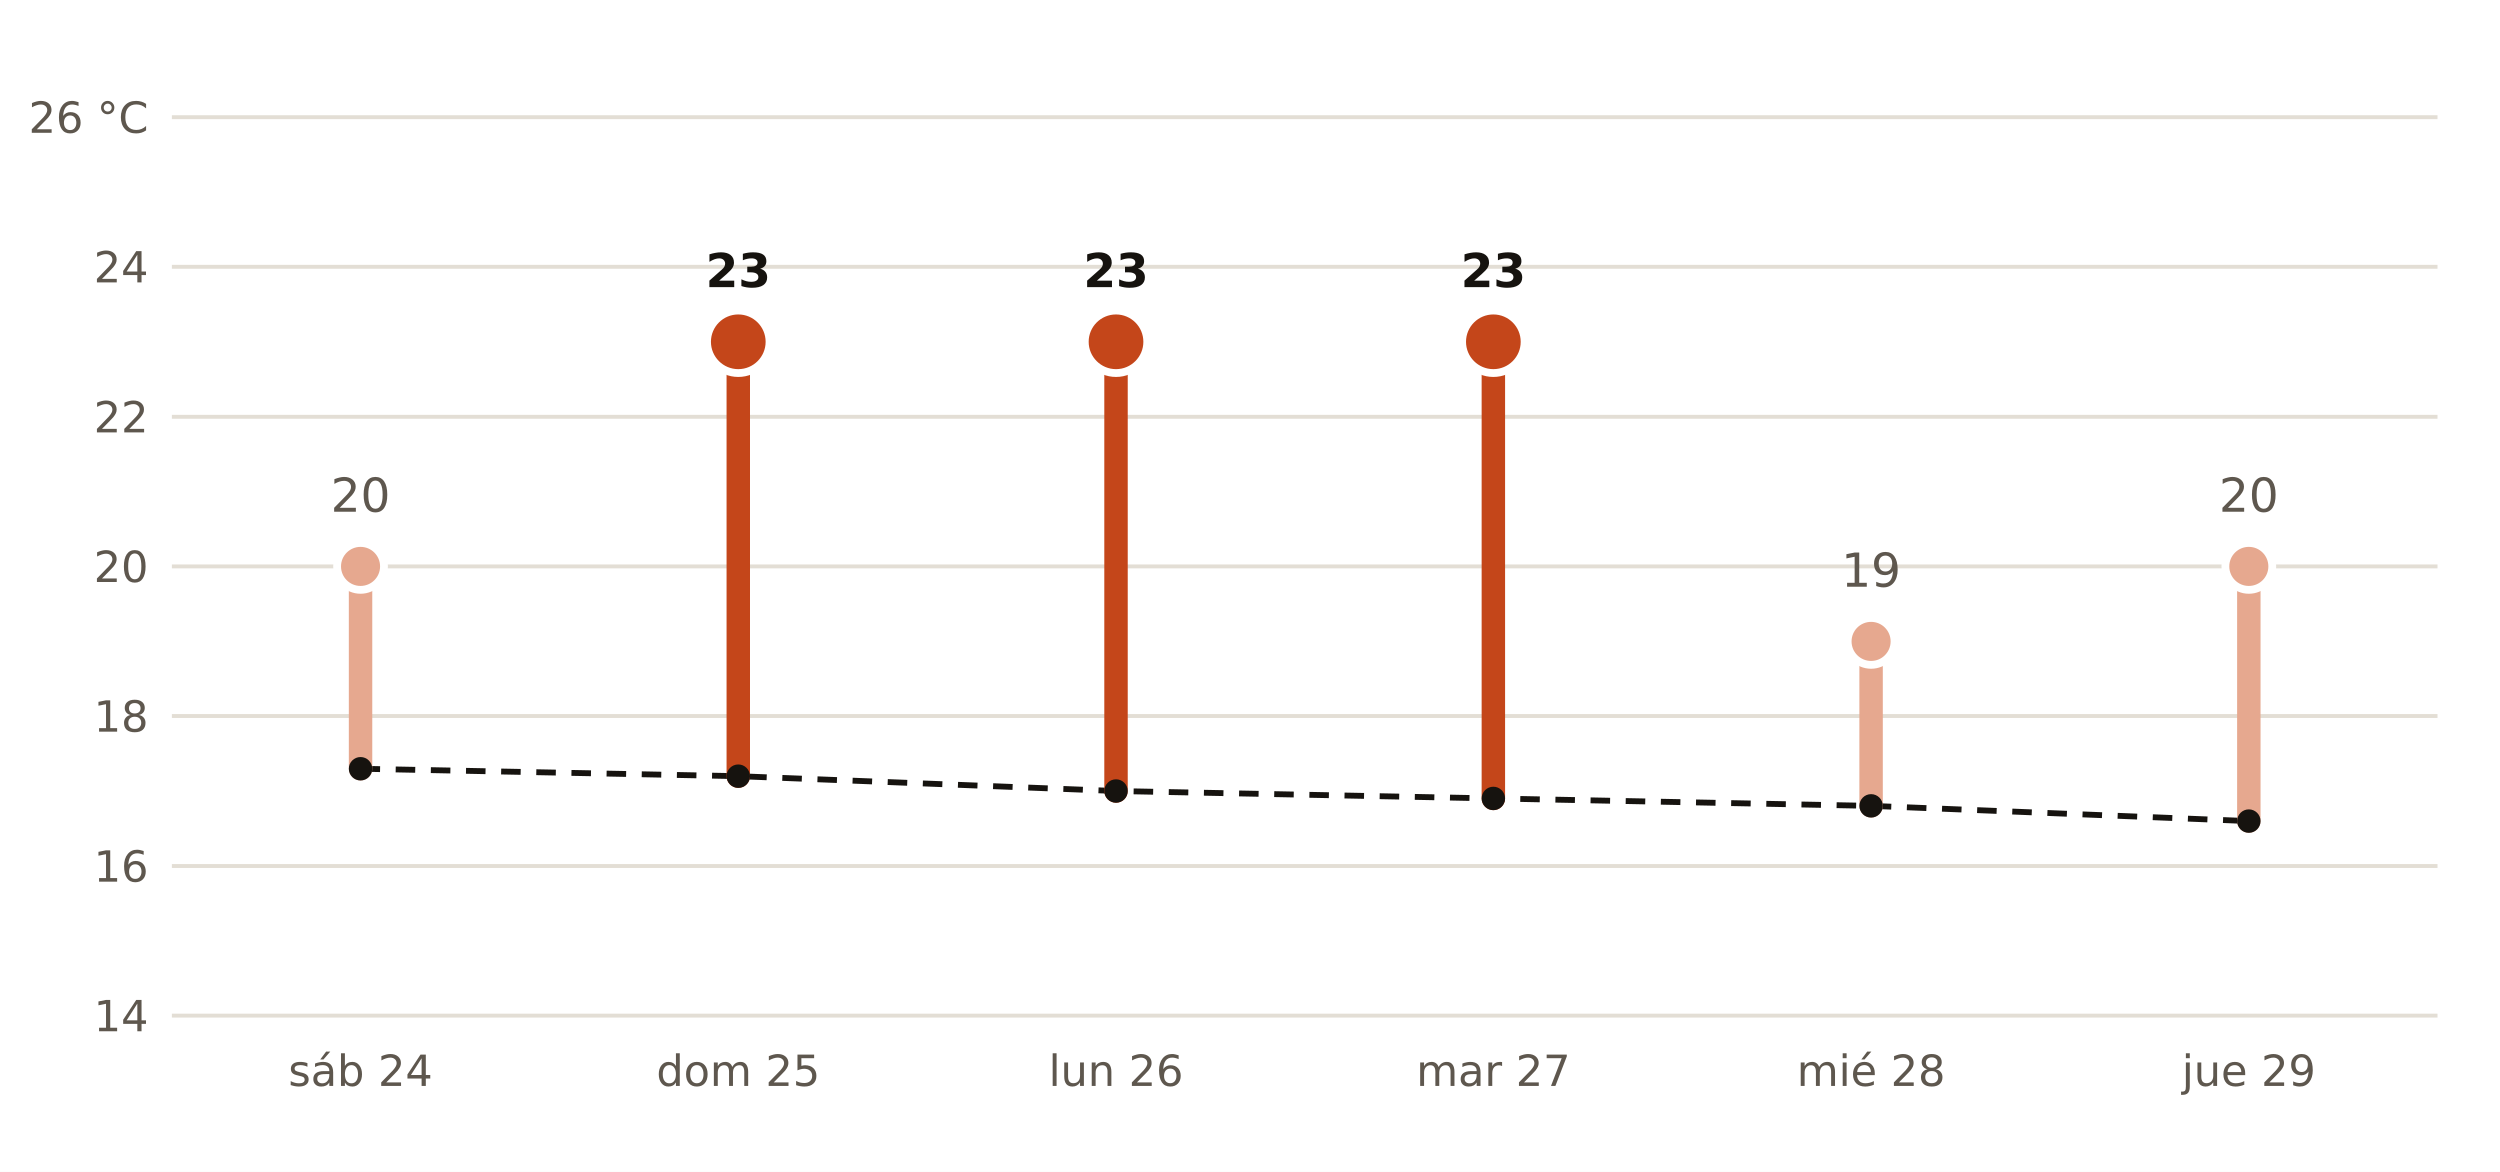
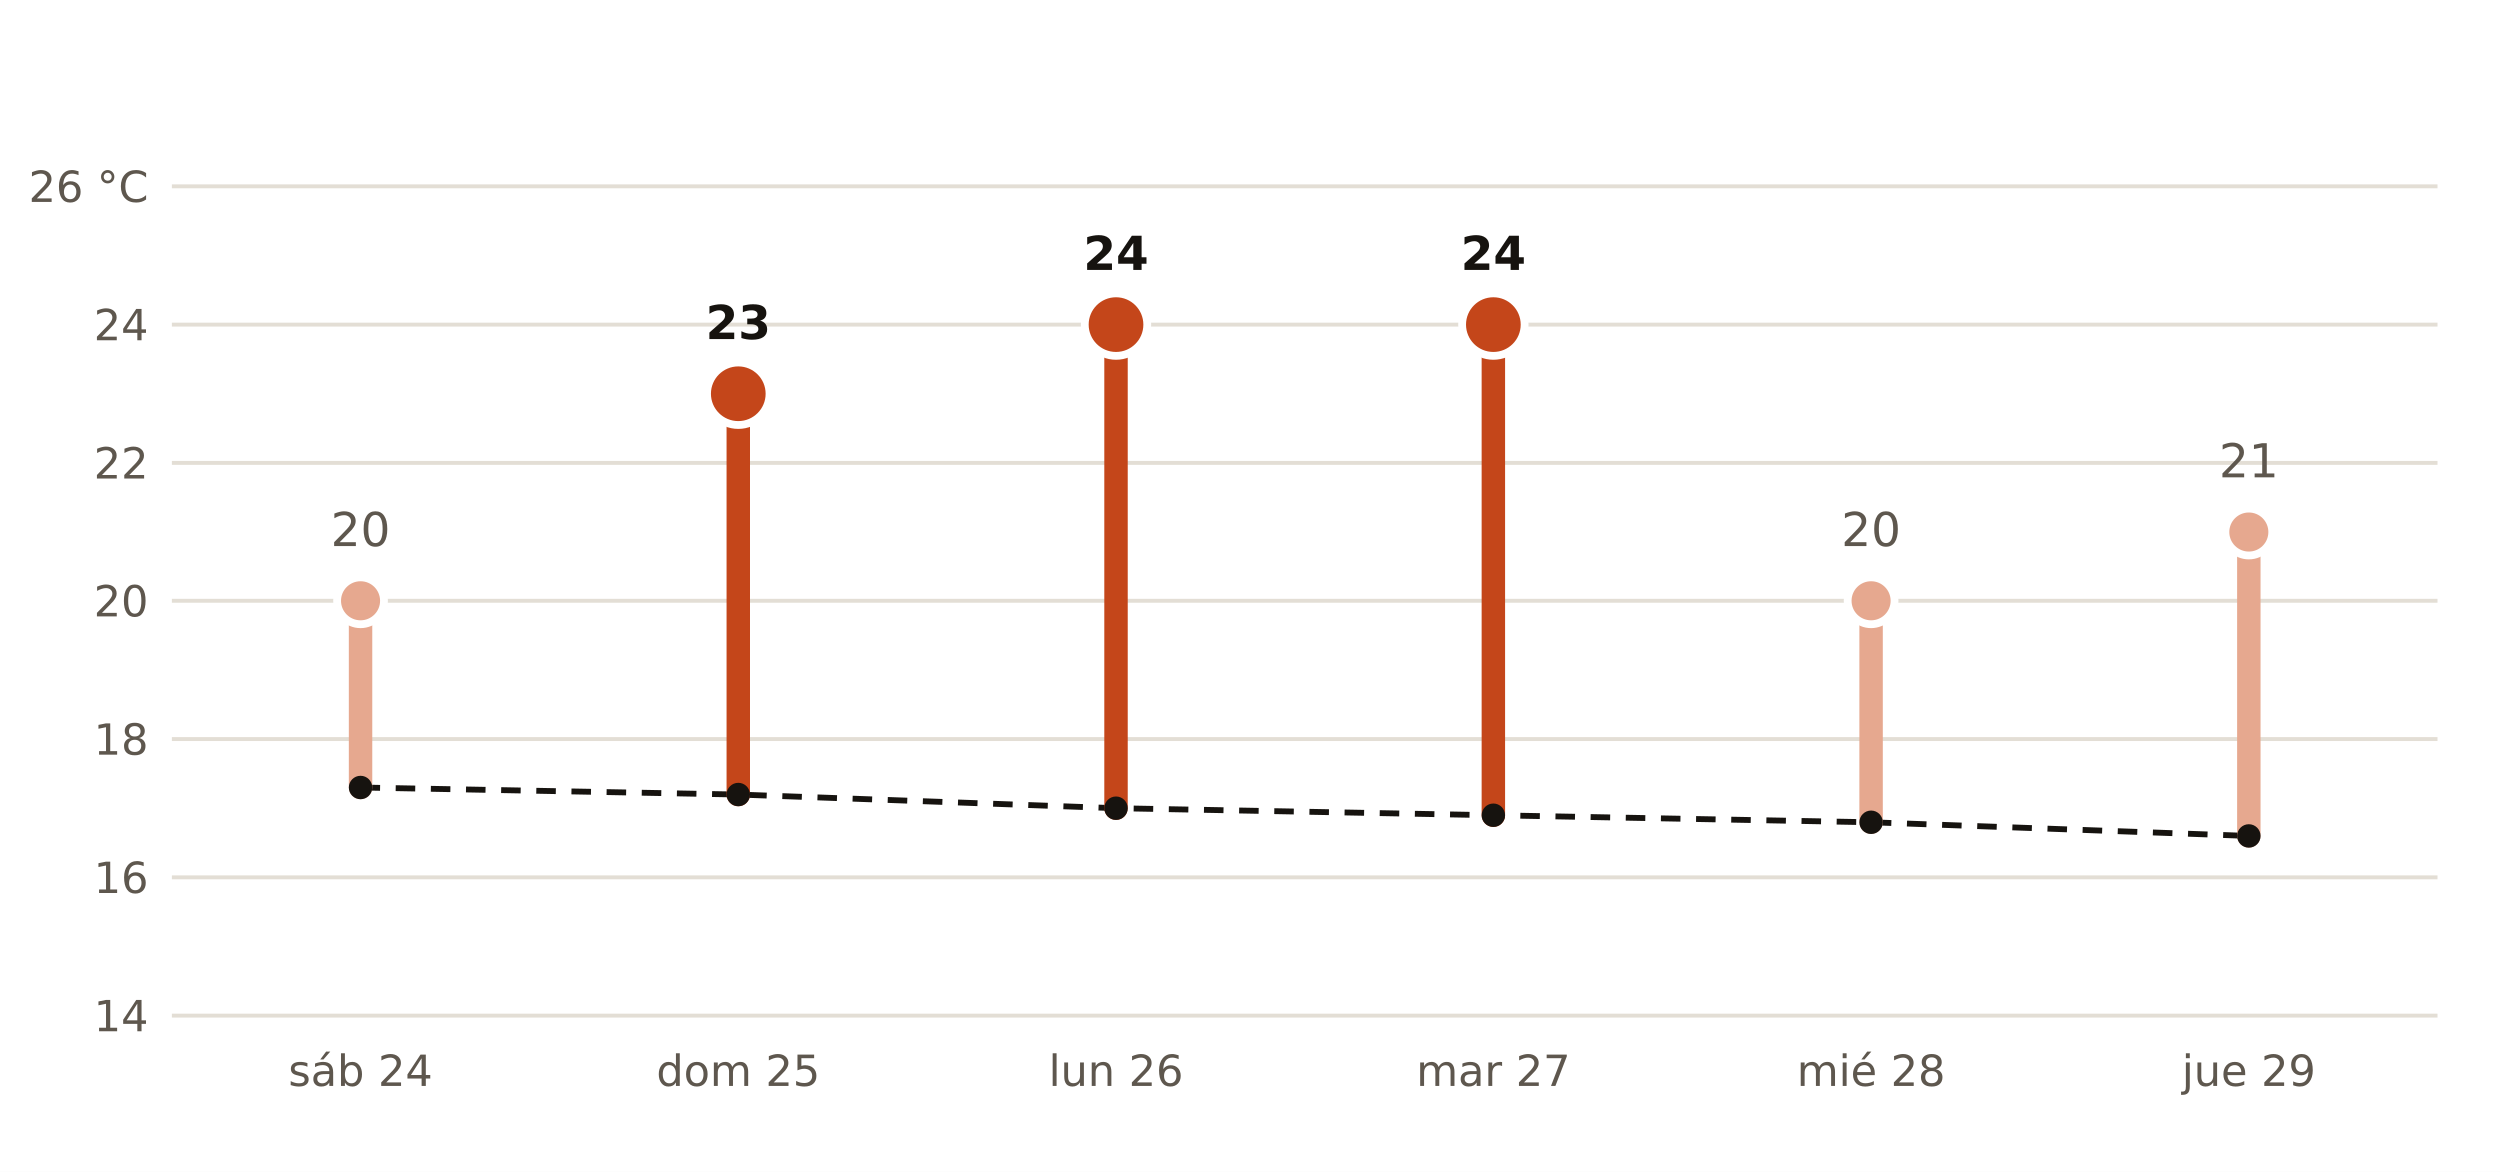
- <svg xmlns="http://www.w3.org/2000/svg" viewBox="0 0 640 300" width="640" height="300" role="img" aria-label="Máxima prevista por AEMET en Hernani frente a la normal de la estación de San Sebastián, Igeldo">
+ <svg xmlns="http://www.w3.org/2000/svg" viewBox="0 0 640 300" width="640" height="300" role="img" aria-label="Máxima prevista por AEMET en Andoain frente a la normal de la estación de San Sebastián, Igeldo">
  <rect width="640" height="300" fill="#FFFFFF" />
-   <polyline points="92.3,196.8 189.0,198.7 285.7,202.5 382.3,204.4 479.0,206.3 575.7,210.2" fill="none" stroke="#16130F" stroke-width="1.5" stroke-dasharray="5 4" />
+   <polyline points="92.3,201.6 189.0,203.4 285.7,206.9 382.3,208.7 479.0,210.5 575.7,214.0" fill="none" stroke="#16130F" stroke-width="1.5" stroke-dasharray="5 4" />
  <line x1="44" x2="624" y1="260.0" y2="260.0" stroke="#E3DED5" stroke-width="1" />
  <text x="38.0" y="264.0" font-size="11" fill="#5E574E" text-anchor="end" font-weight="400" font-family="Public Sans, DejaVu Sans, Arial, sans-serif">14</text>
-   <line x1="44" x2="624" y1="221.7" y2="221.7" stroke="#E3DED5" stroke-width="1" />
-   <text x="38.0" y="225.7" font-size="11" fill="#5E574E" text-anchor="end" font-weight="400" font-family="Public Sans, DejaVu Sans, Arial, sans-serif">16</text>
-   <line x1="44" x2="624" y1="183.3" y2="183.3" stroke="#E3DED5" stroke-width="1" />
-   <text x="38.0" y="187.3" font-size="11" fill="#5E574E" text-anchor="end" font-weight="400" font-family="Public Sans, DejaVu Sans, Arial, sans-serif">18</text>
-   <line x1="44" x2="624" y1="145.0" y2="145.0" stroke="#E3DED5" stroke-width="1" />
-   <text x="38.0" y="149.0" font-size="11" fill="#5E574E" text-anchor="end" font-weight="400" font-family="Public Sans, DejaVu Sans, Arial, sans-serif">20</text>
-   <line x1="44" x2="624" y1="106.7" y2="106.7" stroke="#E3DED5" stroke-width="1" />
-   <text x="38.0" y="110.7" font-size="11" fill="#5E574E" text-anchor="end" font-weight="400" font-family="Public Sans, DejaVu Sans, Arial, sans-serif">22</text>
-   <line x1="44" x2="624" y1="68.3" y2="68.3" stroke="#E3DED5" stroke-width="1" />
-   <text x="38.0" y="72.3" font-size="11" fill="#5E574E" text-anchor="end" font-weight="400" font-family="Public Sans, DejaVu Sans, Arial, sans-serif">24</text>
-   <line x1="44" x2="624" y1="30.0" y2="30.0" stroke="#E3DED5" stroke-width="1" />
-   <text x="38.0" y="34.0" font-size="11" fill="#5E574E" text-anchor="end" font-weight="400" font-family="Public Sans, DejaVu Sans, Arial, sans-serif">26 °C</text>
-   <line x1="92.3" x2="92.3" y1="196.8" y2="145.0" stroke="#E6A88F" stroke-width="6" stroke-linecap="round" />
-   <circle cx="92.3" cy="145.0" r="6" fill="#E6A88F" stroke="#FFFFFF" stroke-width="2" />
-   <text x="92.3" y="131.0" font-size="12" fill="#5E574E" text-anchor="middle" font-weight="400" font-family="Public Sans, DejaVu Sans, Arial, sans-serif">20</text>
+   <line x1="44" x2="624" y1="224.6" y2="224.6" stroke="#E3DED5" stroke-width="1" />
+   <text x="38.0" y="228.6" font-size="11" fill="#5E574E" text-anchor="end" font-weight="400" font-family="Public Sans, DejaVu Sans, Arial, sans-serif">16</text>
+   <line x1="44" x2="624" y1="189.2" y2="189.2" stroke="#E3DED5" stroke-width="1" />
+   <text x="38.0" y="193.2" font-size="11" fill="#5E574E" text-anchor="end" font-weight="400" font-family="Public Sans, DejaVu Sans, Arial, sans-serif">18</text>
+   <line x1="44" x2="624" y1="153.8" y2="153.8" stroke="#E3DED5" stroke-width="1" />
+   <text x="38.0" y="157.8" font-size="11" fill="#5E574E" text-anchor="end" font-weight="400" font-family="Public Sans, DejaVu Sans, Arial, sans-serif">20</text>
+   <line x1="44" x2="624" y1="118.5" y2="118.5" stroke="#E3DED5" stroke-width="1" />
+   <text x="38.0" y="122.5" font-size="11" fill="#5E574E" text-anchor="end" font-weight="400" font-family="Public Sans, DejaVu Sans, Arial, sans-serif">22</text>
+   <line x1="44" x2="624" y1="83.1" y2="83.1" stroke="#E3DED5" stroke-width="1" />
+   <text x="38.0" y="87.1" font-size="11" fill="#5E574E" text-anchor="end" font-weight="400" font-family="Public Sans, DejaVu Sans, Arial, sans-serif">24</text>
+   <line x1="44" x2="624" y1="47.7" y2="47.7" stroke="#E3DED5" stroke-width="1" />
+   <text x="38.0" y="51.7" font-size="11" fill="#5E574E" text-anchor="end" font-weight="400" font-family="Public Sans, DejaVu Sans, Arial, sans-serif">26 °C</text>
+   <line x1="92.3" x2="92.3" y1="201.6" y2="153.8" stroke="#E6A88F" stroke-width="6" stroke-linecap="round" />
+   <circle cx="92.3" cy="153.8" r="6" fill="#E6A88F" stroke="#FFFFFF" stroke-width="2" />
+   <text x="92.3" y="139.8" font-size="12" fill="#5E574E" text-anchor="middle" font-weight="400" font-family="Public Sans, DejaVu Sans, Arial, sans-serif">20</text>
  <text x="92.3" y="278.0" font-size="11" fill="#5E574E" text-anchor="middle" font-weight="400" font-family="Public Sans, DejaVu Sans, Arial, sans-serif">sáb 24</text>
-   <line x1="189.0" x2="189.0" y1="198.7" y2="87.5" stroke="#C4461A" stroke-width="6" stroke-linecap="round" />
-   <circle cx="189.0" cy="87.5" r="8" fill="#C4461A" stroke="#FFFFFF" stroke-width="2" />
-   <text x="189.0" y="73.5" font-size="12" fill="#16130F" text-anchor="middle" font-weight="700" font-family="Public Sans, DejaVu Sans, Arial, sans-serif">23</text>
+   <line x1="189.0" x2="189.0" y1="203.4" y2="100.8" stroke="#C4461A" stroke-width="6" stroke-linecap="round" />
+   <circle cx="189.0" cy="100.8" r="8" fill="#C4461A" stroke="#FFFFFF" stroke-width="2" />
+   <text x="189.0" y="86.8" font-size="12" fill="#16130F" text-anchor="middle" font-weight="700" font-family="Public Sans, DejaVu Sans, Arial, sans-serif">23</text>
  <text x="189.0" y="278.0" font-size="11" fill="#5E574E" text-anchor="middle" font-weight="400" font-family="Public Sans, DejaVu Sans, Arial, sans-serif">dom 25</text>
-   <line x1="285.7" x2="285.7" y1="202.5" y2="87.5" stroke="#C4461A" stroke-width="6" stroke-linecap="round" />
-   <circle cx="285.7" cy="87.5" r="8" fill="#C4461A" stroke="#FFFFFF" stroke-width="2" />
-   <text x="285.7" y="73.5" font-size="12" fill="#16130F" text-anchor="middle" font-weight="700" font-family="Public Sans, DejaVu Sans, Arial, sans-serif">23</text>
+   <line x1="285.7" x2="285.7" y1="206.9" y2="83.1" stroke="#C4461A" stroke-width="6" stroke-linecap="round" />
+   <circle cx="285.7" cy="83.1" r="8" fill="#C4461A" stroke="#FFFFFF" stroke-width="2" />
+   <text x="285.7" y="69.1" font-size="12" fill="#16130F" text-anchor="middle" font-weight="700" font-family="Public Sans, DejaVu Sans, Arial, sans-serif">24</text>
  <text x="285.7" y="278.0" font-size="11" fill="#5E574E" text-anchor="middle" font-weight="400" font-family="Public Sans, DejaVu Sans, Arial, sans-serif">lun 26</text>
-   <line x1="382.3" x2="382.3" y1="204.4" y2="87.5" stroke="#C4461A" stroke-width="6" stroke-linecap="round" />
-   <circle cx="382.3" cy="87.5" r="8" fill="#C4461A" stroke="#FFFFFF" stroke-width="2" />
-   <text x="382.3" y="73.5" font-size="12" fill="#16130F" text-anchor="middle" font-weight="700" font-family="Public Sans, DejaVu Sans, Arial, sans-serif">23</text>
+   <line x1="382.3" x2="382.3" y1="208.7" y2="83.1" stroke="#C4461A" stroke-width="6" stroke-linecap="round" />
+   <circle cx="382.3" cy="83.1" r="8" fill="#C4461A" stroke="#FFFFFF" stroke-width="2" />
+   <text x="382.3" y="69.1" font-size="12" fill="#16130F" text-anchor="middle" font-weight="700" font-family="Public Sans, DejaVu Sans, Arial, sans-serif">24</text>
  <text x="382.3" y="278.0" font-size="11" fill="#5E574E" text-anchor="middle" font-weight="400" font-family="Public Sans, DejaVu Sans, Arial, sans-serif">mar 27</text>
-   <line x1="479.0" x2="479.0" y1="206.3" y2="164.2" stroke="#E6A88F" stroke-width="6" stroke-linecap="round" />
-   <circle cx="479.0" cy="164.2" r="6" fill="#E6A88F" stroke="#FFFFFF" stroke-width="2" />
-   <text x="479.0" y="150.2" font-size="12" fill="#5E574E" text-anchor="middle" font-weight="400" font-family="Public Sans, DejaVu Sans, Arial, sans-serif">19</text>
+   <line x1="479.0" x2="479.0" y1="210.5" y2="153.8" stroke="#E6A88F" stroke-width="6" stroke-linecap="round" />
+   <circle cx="479.0" cy="153.8" r="6" fill="#E6A88F" stroke="#FFFFFF" stroke-width="2" />
+   <text x="479.0" y="139.8" font-size="12" fill="#5E574E" text-anchor="middle" font-weight="400" font-family="Public Sans, DejaVu Sans, Arial, sans-serif">20</text>
  <text x="479.0" y="278.0" font-size="11" fill="#5E574E" text-anchor="middle" font-weight="400" font-family="Public Sans, DejaVu Sans, Arial, sans-serif">mié 28</text>
-   <line x1="575.7" x2="575.7" y1="210.2" y2="145.0" stroke="#E6A88F" stroke-width="6" stroke-linecap="round" />
-   <circle cx="575.7" cy="145.0" r="6" fill="#E6A88F" stroke="#FFFFFF" stroke-width="2" />
-   <text x="575.7" y="131.0" font-size="12" fill="#5E574E" text-anchor="middle" font-weight="400" font-family="Public Sans, DejaVu Sans, Arial, sans-serif">20</text>
+   <line x1="575.7" x2="575.7" y1="214.0" y2="136.2" stroke="#E6A88F" stroke-width="6" stroke-linecap="round" />
+   <circle cx="575.7" cy="136.2" r="6" fill="#E6A88F" stroke="#FFFFFF" stroke-width="2" />
+   <text x="575.7" y="122.2" font-size="12" fill="#5E574E" text-anchor="middle" font-weight="400" font-family="Public Sans, DejaVu Sans, Arial, sans-serif">21</text>
  <text x="575.7" y="278.0" font-size="11" fill="#5E574E" text-anchor="middle" font-weight="400" font-family="Public Sans, DejaVu Sans, Arial, sans-serif">jue 29</text>
-   <circle cx="92.3" cy="196.8" r="3" fill="#16130F" />
-   <circle cx="189.0" cy="198.7" r="3" fill="#16130F" />
-   <circle cx="285.7" cy="202.5" r="3" fill="#16130F" />
-   <circle cx="382.3" cy="204.4" r="3" fill="#16130F" />
-   <circle cx="479.0" cy="206.3" r="3" fill="#16130F" />
-   <circle cx="575.7" cy="210.2" r="3" fill="#16130F" />
+   <circle cx="92.3" cy="201.6" r="3" fill="#16130F" />
+   <circle cx="189.0" cy="203.4" r="3" fill="#16130F" />
+   <circle cx="285.7" cy="206.9" r="3" fill="#16130F" />
+   <circle cx="382.3" cy="208.7" r="3" fill="#16130F" />
+   <circle cx="479.0" cy="210.5" r="3" fill="#16130F" />
+   <circle cx="575.7" cy="214.0" r="3" fill="#16130F" />
</svg>
